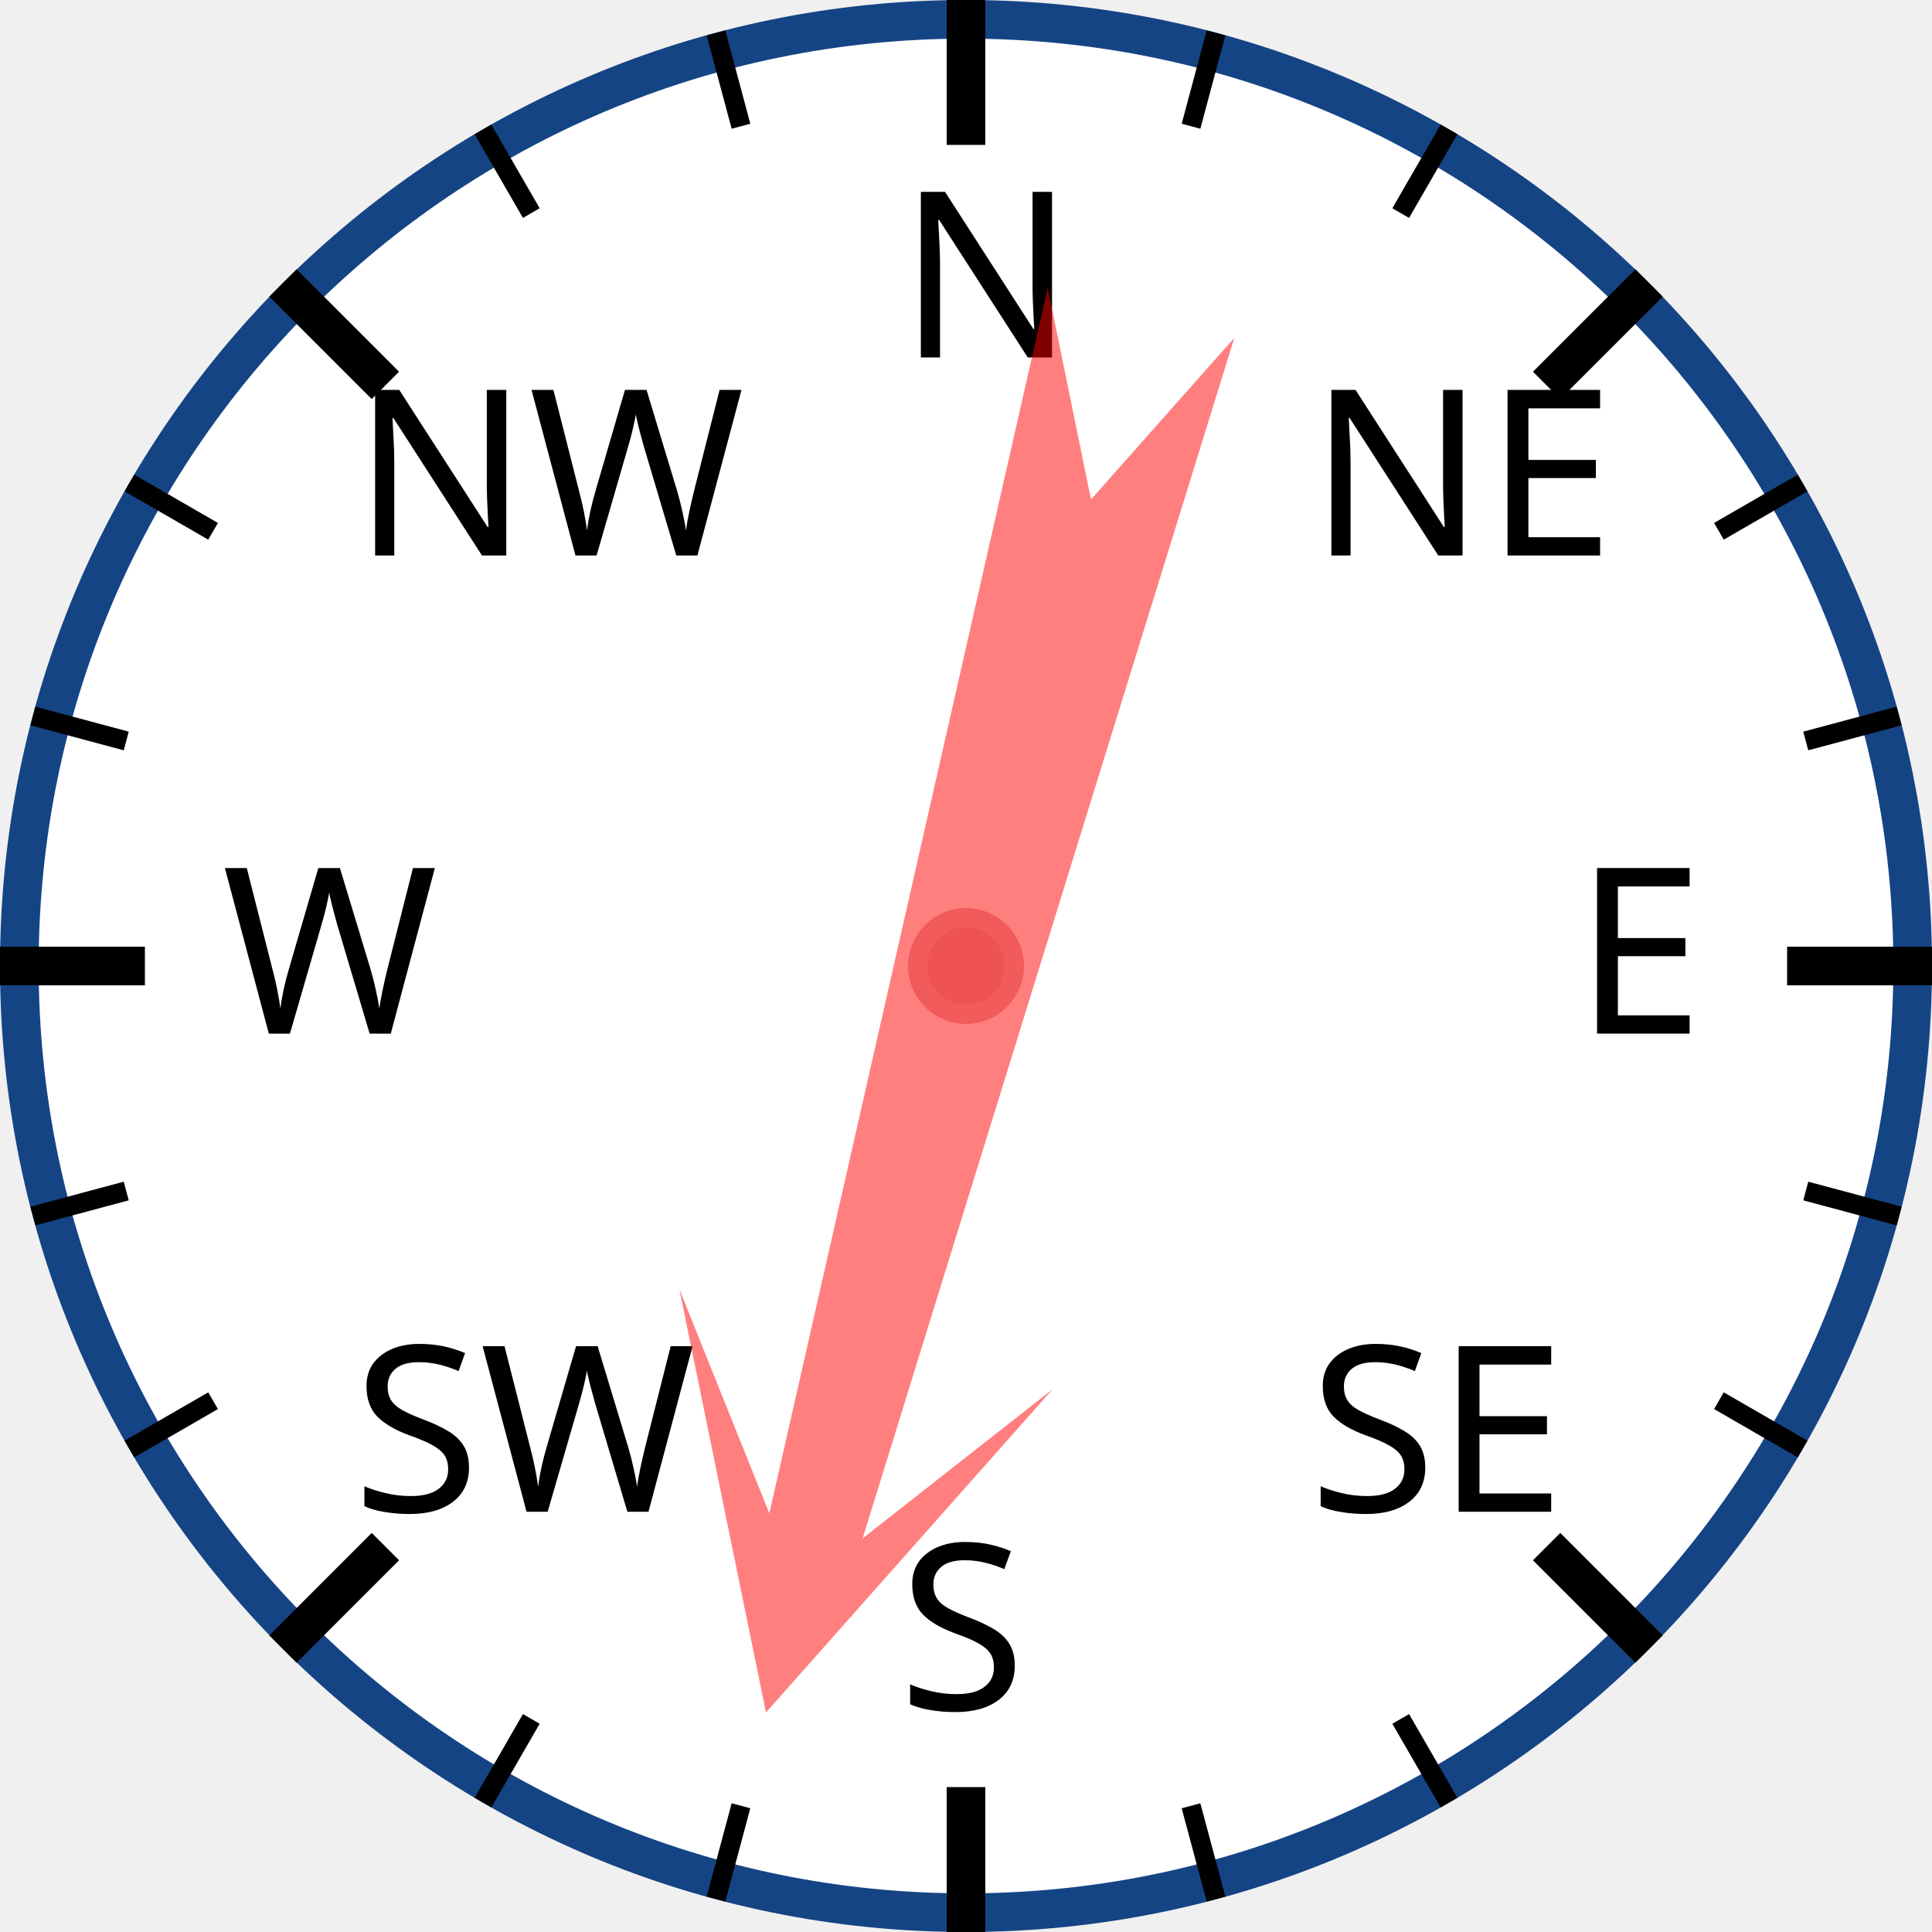
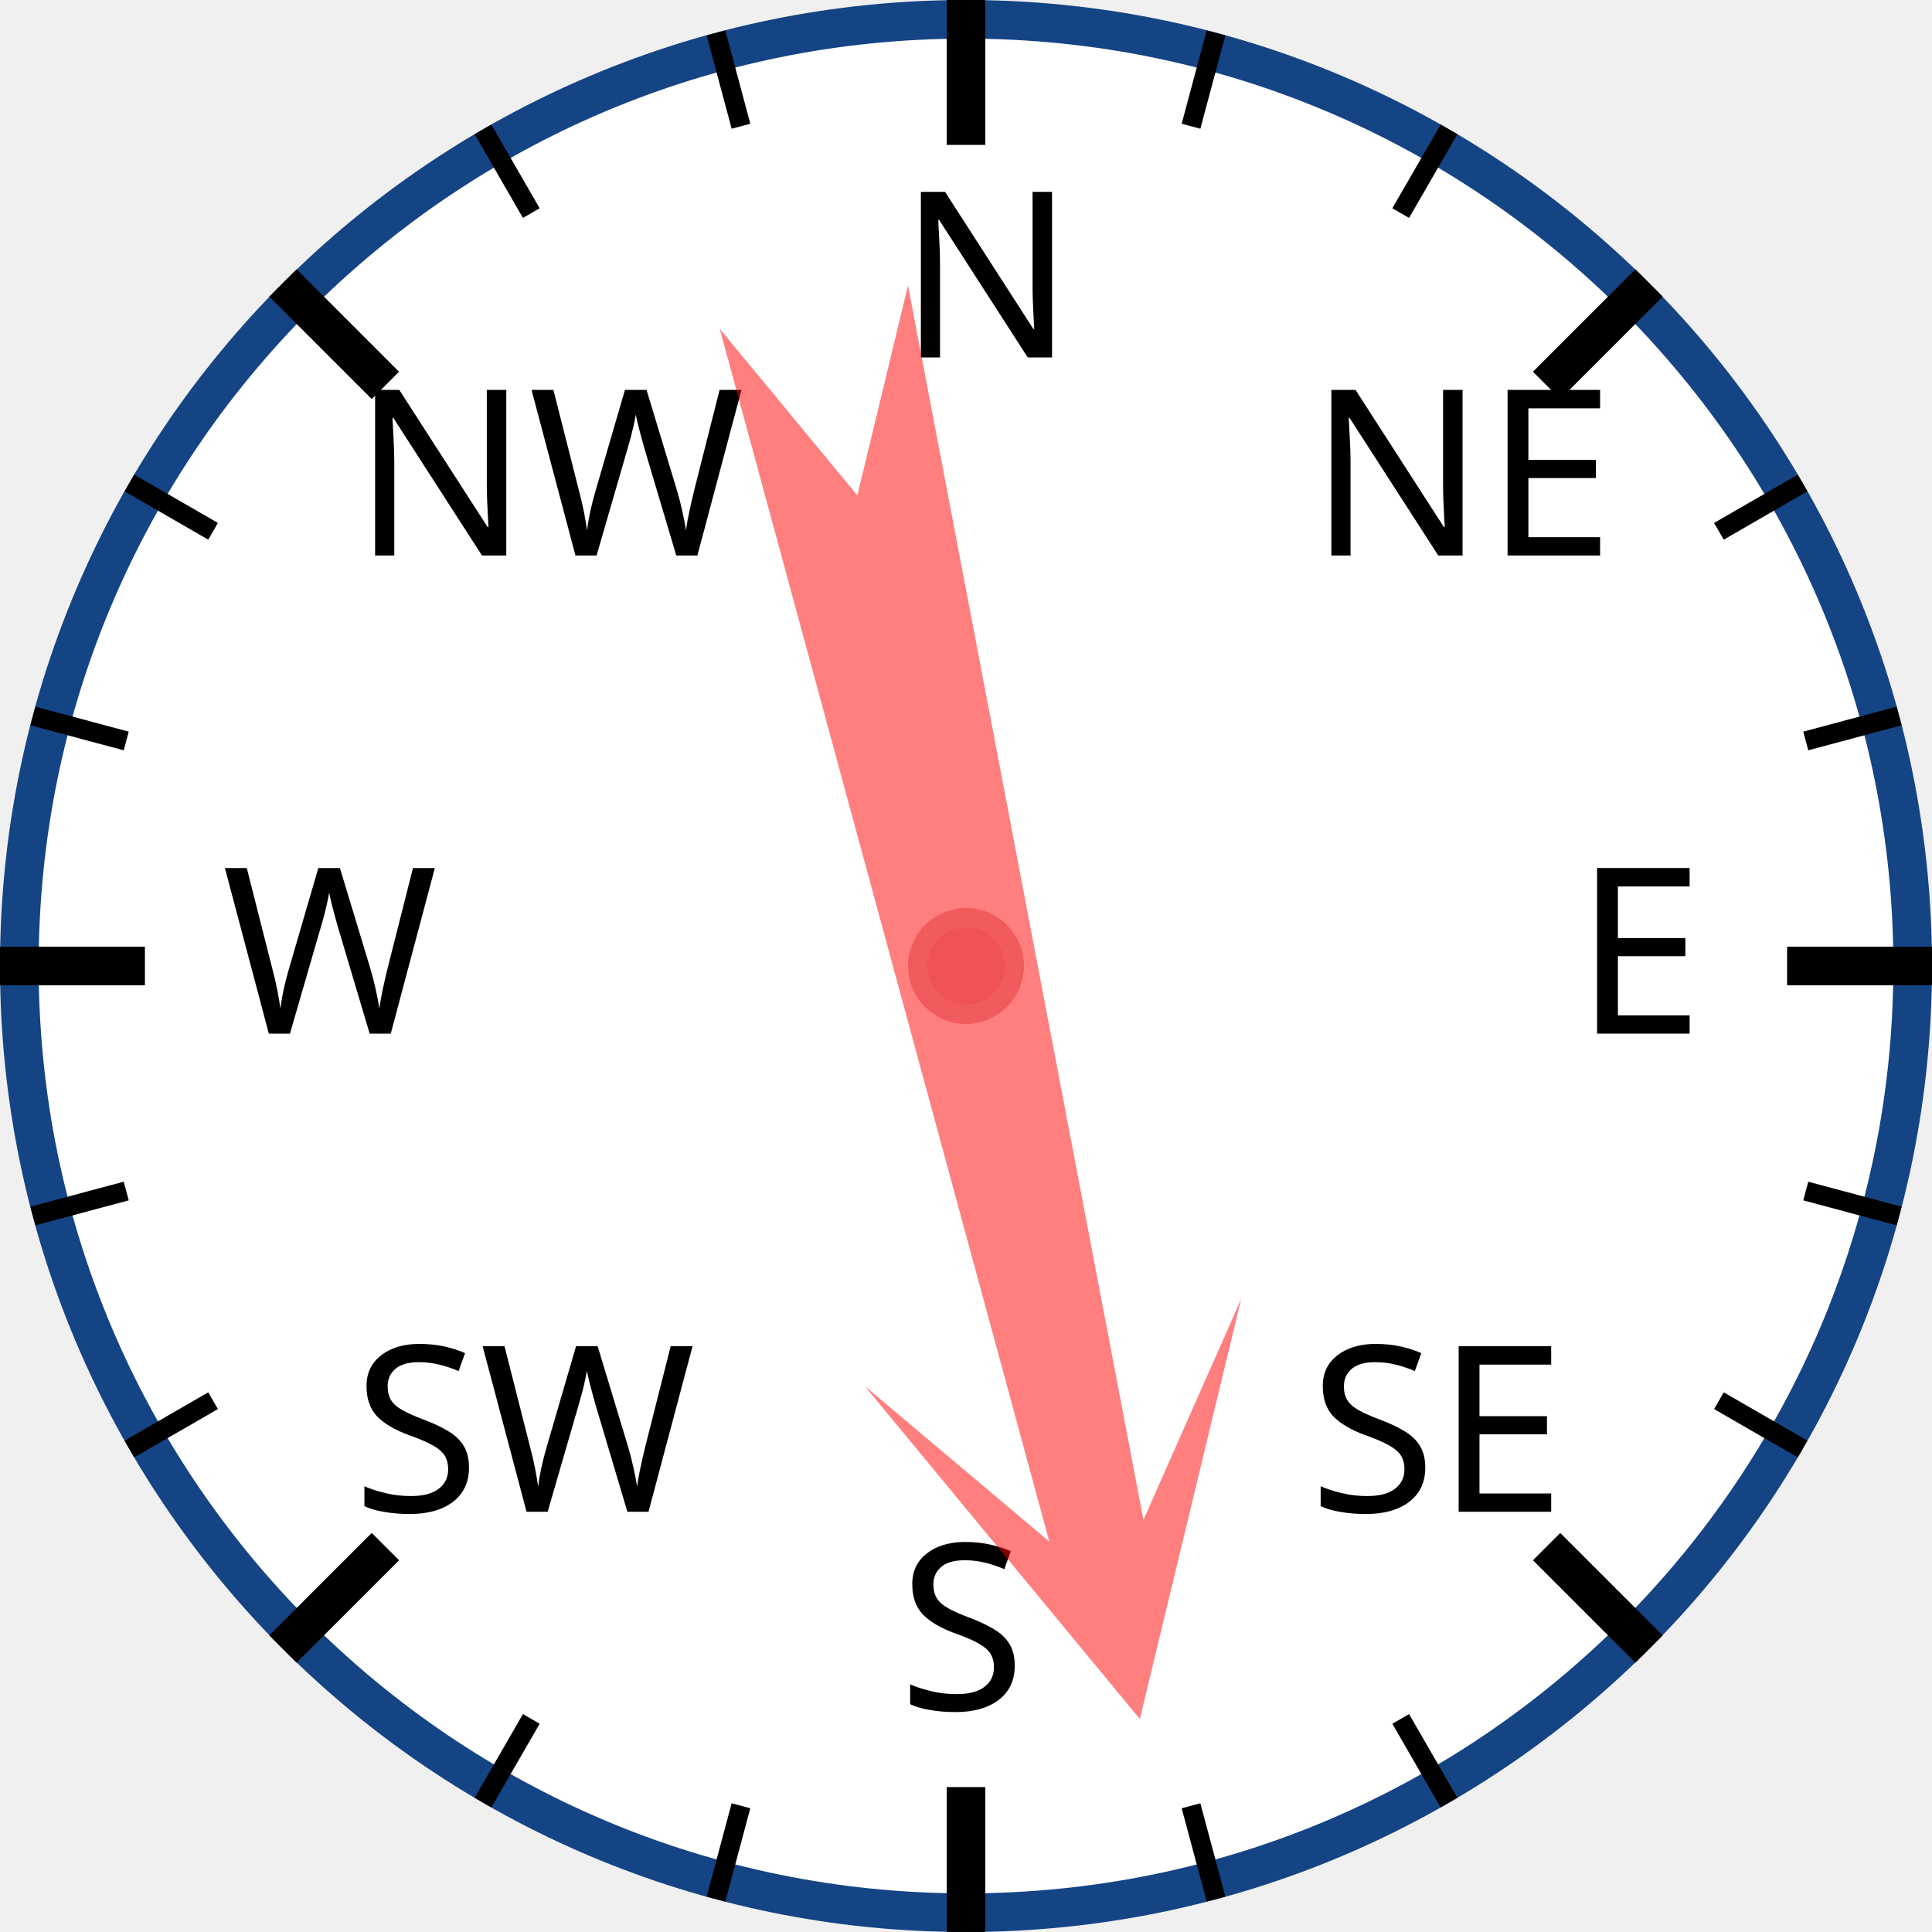
<svg xmlns="http://www.w3.org/2000/svg" width="120px" height="120px" viewBox="0 0 200 200">
  <circle cx="100" cy="100" r="98" style="fill: white; stroke: #154485; stroke-width: 4;" />
  <text x="93.0" y="37.0" style="font-family: sans-serif; font-size: 18pt;">N</text>
  <line x1="100.0" y1="0.0" x2="100.0" y2="15.0" style="stroke: black; stroke-width: 4;" />
  <line x1="74.118" y1="3.407" x2="76.706" y2="13.067" style="stroke: black; stroke-width: 2;" />
  <line x1="50" y1="13.397" x2="55" y2="22.058" style="stroke: black; stroke-width: 2;" />
  <text x="36.503" y="57.503" style="font-family: sans-serif; font-size: 18pt;">NW</text>
  <line x1="29.289" y1="29.289" x2="39.896" y2="39.896" style="stroke: black; stroke-width: 4;" />
  <line x1="13.397" y1="50" x2="22.058" y2="55" style="stroke: black; stroke-width: 2;" />
  <line x1="3.407" y1="74.118" x2="13.067" y2="76.706" style="stroke: black; stroke-width: 2;" />
  <text x="23.0" y="107.0" style="font-family: sans-serif; font-size: 18pt;">W</text>
  <line x1="0.0" y1="100.0" x2="15.0" y2="100.0" style="stroke: black; stroke-width: 4;" />
  <line x1="3.407" y1="125.882" x2="13.067" y2="123.294" style="stroke: black; stroke-width: 2;" />
  <line x1="13.397" y1="150" x2="22.058" y2="145" style="stroke: black; stroke-width: 2;" />
  <text x="36.503" y="156.497" style="font-family: sans-serif; font-size: 18pt;">SW</text>
  <line x1="29.289" y1="170.711" x2="39.896" y2="160.104" style="stroke: black; stroke-width: 4;" />
  <line x1="50" y1="186.603" x2="55" y2="177.942" style="stroke: black; stroke-width: 2;" />
  <line x1="74.118" y1="196.593" x2="76.706" y2="186.933" style="stroke: black; stroke-width: 2;" />
  <text x="93" y="177.0" style="font-family: sans-serif; font-size: 18pt;">S</text>
  <line x1="100" y1="200.0" x2="100" y2="185.0" style="stroke: black; stroke-width: 4;" />
  <line x1="125.882" y1="196.593" x2="123.294" y2="186.933" style="stroke: black; stroke-width: 2;" />
  <line x1="150.0" y1="186.603" x2="145.0" y2="177.942" style="stroke: black; stroke-width: 2;" />
  <text x="135.497" y="156.497" style="font-family: sans-serif; font-size: 18pt;">SE</text>
  <line x1="170.711" y1="170.711" x2="160.104" y2="160.104" style="stroke: black; stroke-width: 4;" />
  <line x1="186.603" y1="150" x2="177.942" y2="145" style="stroke: black; stroke-width: 2;" />
  <line x1="196.593" y1="125.882" x2="186.933" y2="123.294" style="stroke: black; stroke-width: 2;" />
  <text x="163.0" y="107" style="font-family: sans-serif; font-size: 18pt;">E</text>
  <line x1="200.0" y1="100" x2="185.0" y2="100" style="stroke: black; stroke-width: 4;" />
  <line x1="196.593" y1="74.118" x2="186.933" y2="76.706" style="stroke: black; stroke-width: 2;" />
  <line x1="186.603" y1="50" x2="177.942" y2="55" style="stroke: black; stroke-width: 2;" />
  <text x="135.497" y="57.503" style="font-family: sans-serif; font-size: 18pt;">NE</text>
  <line x1="170.711" y1="29.289" x2="160.104" y2="39.896" style="stroke: black; stroke-width: 4;" />
  <line x1="150" y1="13.397" x2="145" y2="22.058" style="stroke: black; stroke-width: 2;" />
  <line x1="125.882" y1="3.407" x2="123.294" y2="13.067" style="stroke: black; stroke-width: 2;" />
-   <polygon points="100 20 120 60 105 40 110 170 100 150 90 170 95 40 80 60" style="fill: red; fill-opacity: 0.5;" transform="rotate(195,100,100)" />
+   <polygon points="100 20 120 60 105 40 110 170 100 150 90 170 95 40 80 60" style="fill: red; fill-opacity: 0.5;" transform="rotate(167,100,100)" />
  <circle cx="100" cy="100" r="5" style="fill: #EE5252; stroke: #F25B5B; stroke-width: 2;" />
</svg>
